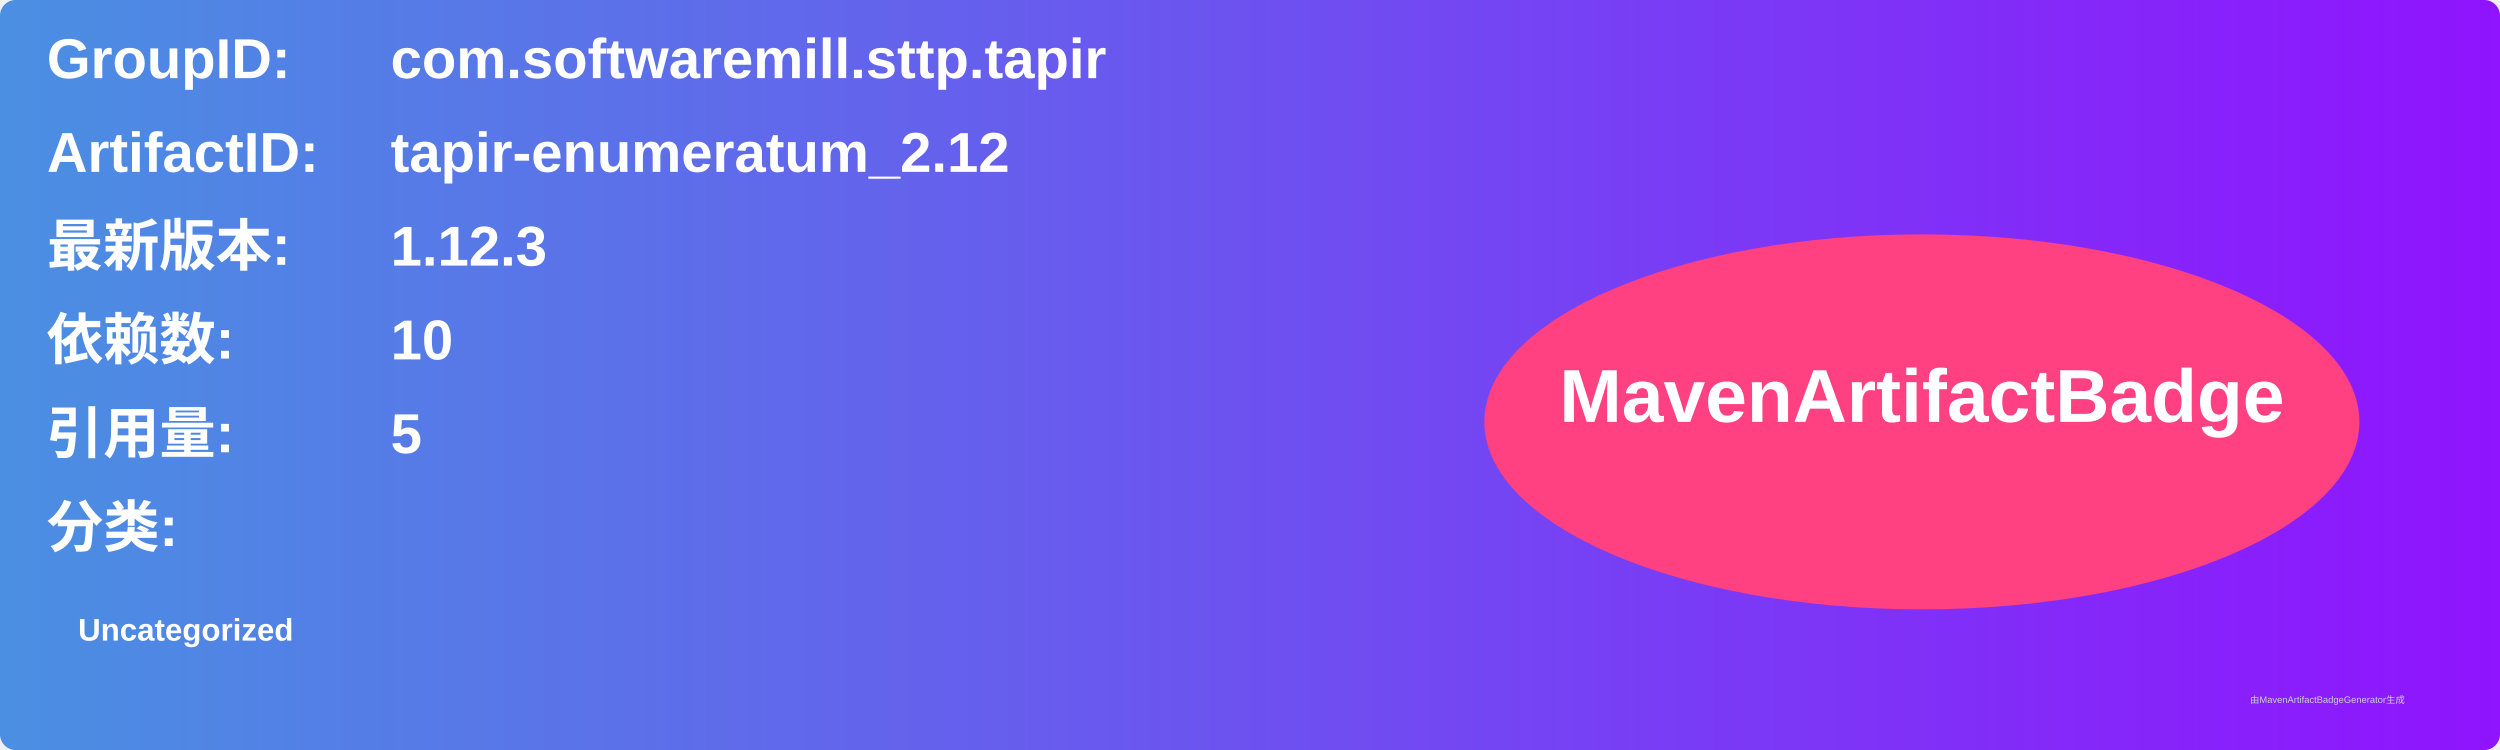
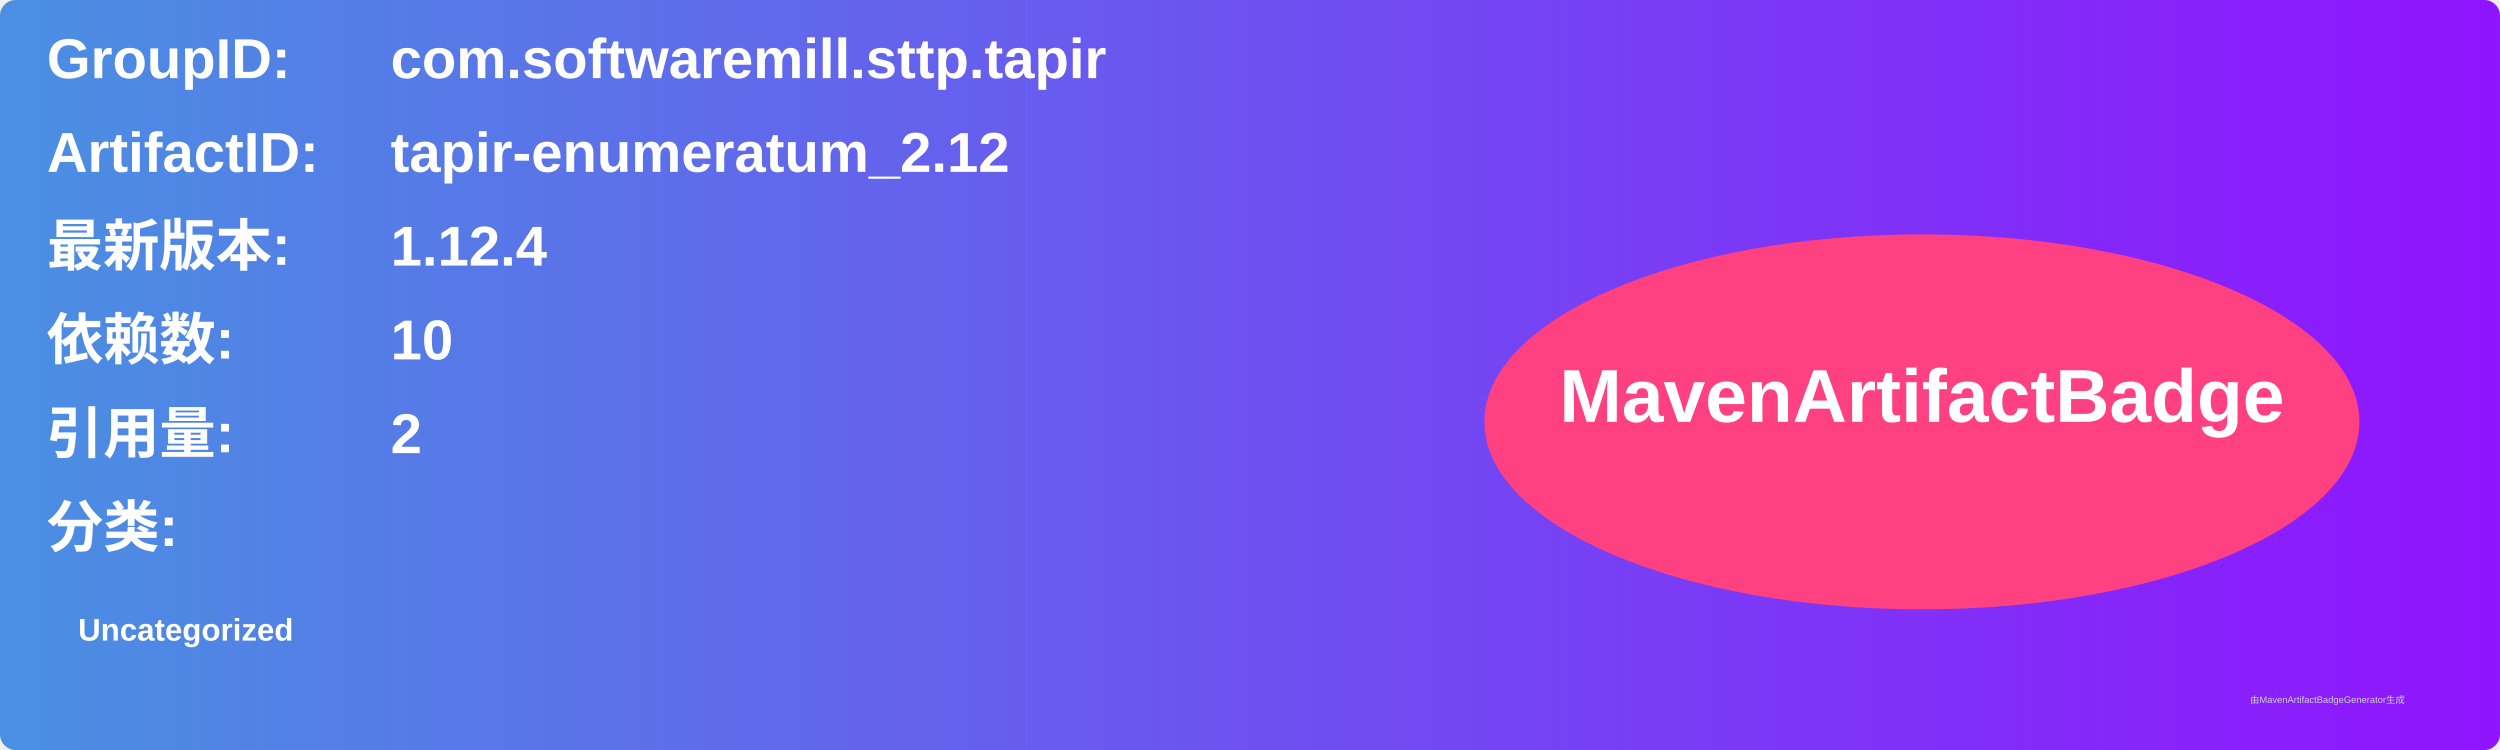
<svg xmlns="http://www.w3.org/2000/svg" width="800" height="240" viewBox="0 0 800 240">
  <linearGradient id="grad" x1="0%" y1="0%" x2="100%" y2="0%">
    <stop offset="0%" stop-color="#4a90e2" />
    <stop offset="100%" stop-color="#9013fe" />
  </linearGradient>
  <rect width="100%" height="100%" rx="5" ry="5" fill="url(#grad)" />
  <g transform="translate(15, 15)">
    <text x="0" y="10" font-family="Arial" font-size="18" fill="white" font-weight="bold" width="260">GroupID:</text>
    <text x="110" y="10" font-family="Arial" font-size="18" fill="white" font-weight="bold" width="460">com.softwaremill.sttp.tapir</text>
    <text x="0" y="40" font-family="Arial" font-size="18" fill="white" font-weight="bold" width="260">ArtifactID:</text>
    <text x="110" y="40" font-family="Arial" font-size="18" fill="white" font-weight="bold" width="460">tapir-enumeratum_2.12</text>
    <text x="0" y="70" font-family="Arial" font-size="18" fill="white" font-weight="bold">最新版本:</text>
    <text x="110" y="70" font-family="Arial" font-size="18" fill="white" font-weight="bold">
-       <tspan font-weight="bold">1.12.3</tspan>
+       <tspan font-weight="bold">1.12.4</tspan>
    </text>
    <text x="0" y="100" font-family="Arial" font-size="18" fill="white" font-weight="bold">依赖数: </text>
    <text x="110" y="100" font-family="Arial" font-size="18" fill="white">
      <tspan font-weight="bold">10</tspan>
    </text>
    <text x="0" y="130" font-family="Arial" font-size="18" fill="white" font-weight="bold">引用量: </text>
    <text x="110" y="130" font-family="Arial" font-size="18" fill="white">
-       <tspan font-weight="bold">5</tspan>
+       <tspan font-weight="bold">2</tspan>
    </text>
    <text x="0" y="160" font-family="Arial" font-size="18" fill="white" font-weight="bold">分类:</text>
    <text x="10" y="190" font-family="Arial" font-size="10" fill="white">
      <tspan font-weight="bold">Uncategorized</tspan>
    </text>
    <ellipse cx="600" cy="120" rx="140" ry="60" fill="#ff4081" />
    <text x="600" y="120" text-anchor="middle" font-family="Arial" font-size="24" fill="white" font-weight="bold">MavenArtifactBadge</text>
  </g>
  <text x="720" y="225" font-family="Arial" font-size="3" fill="#d0d0d0">由MavenArtifactBadgeGenerator生成</text>
</svg>
